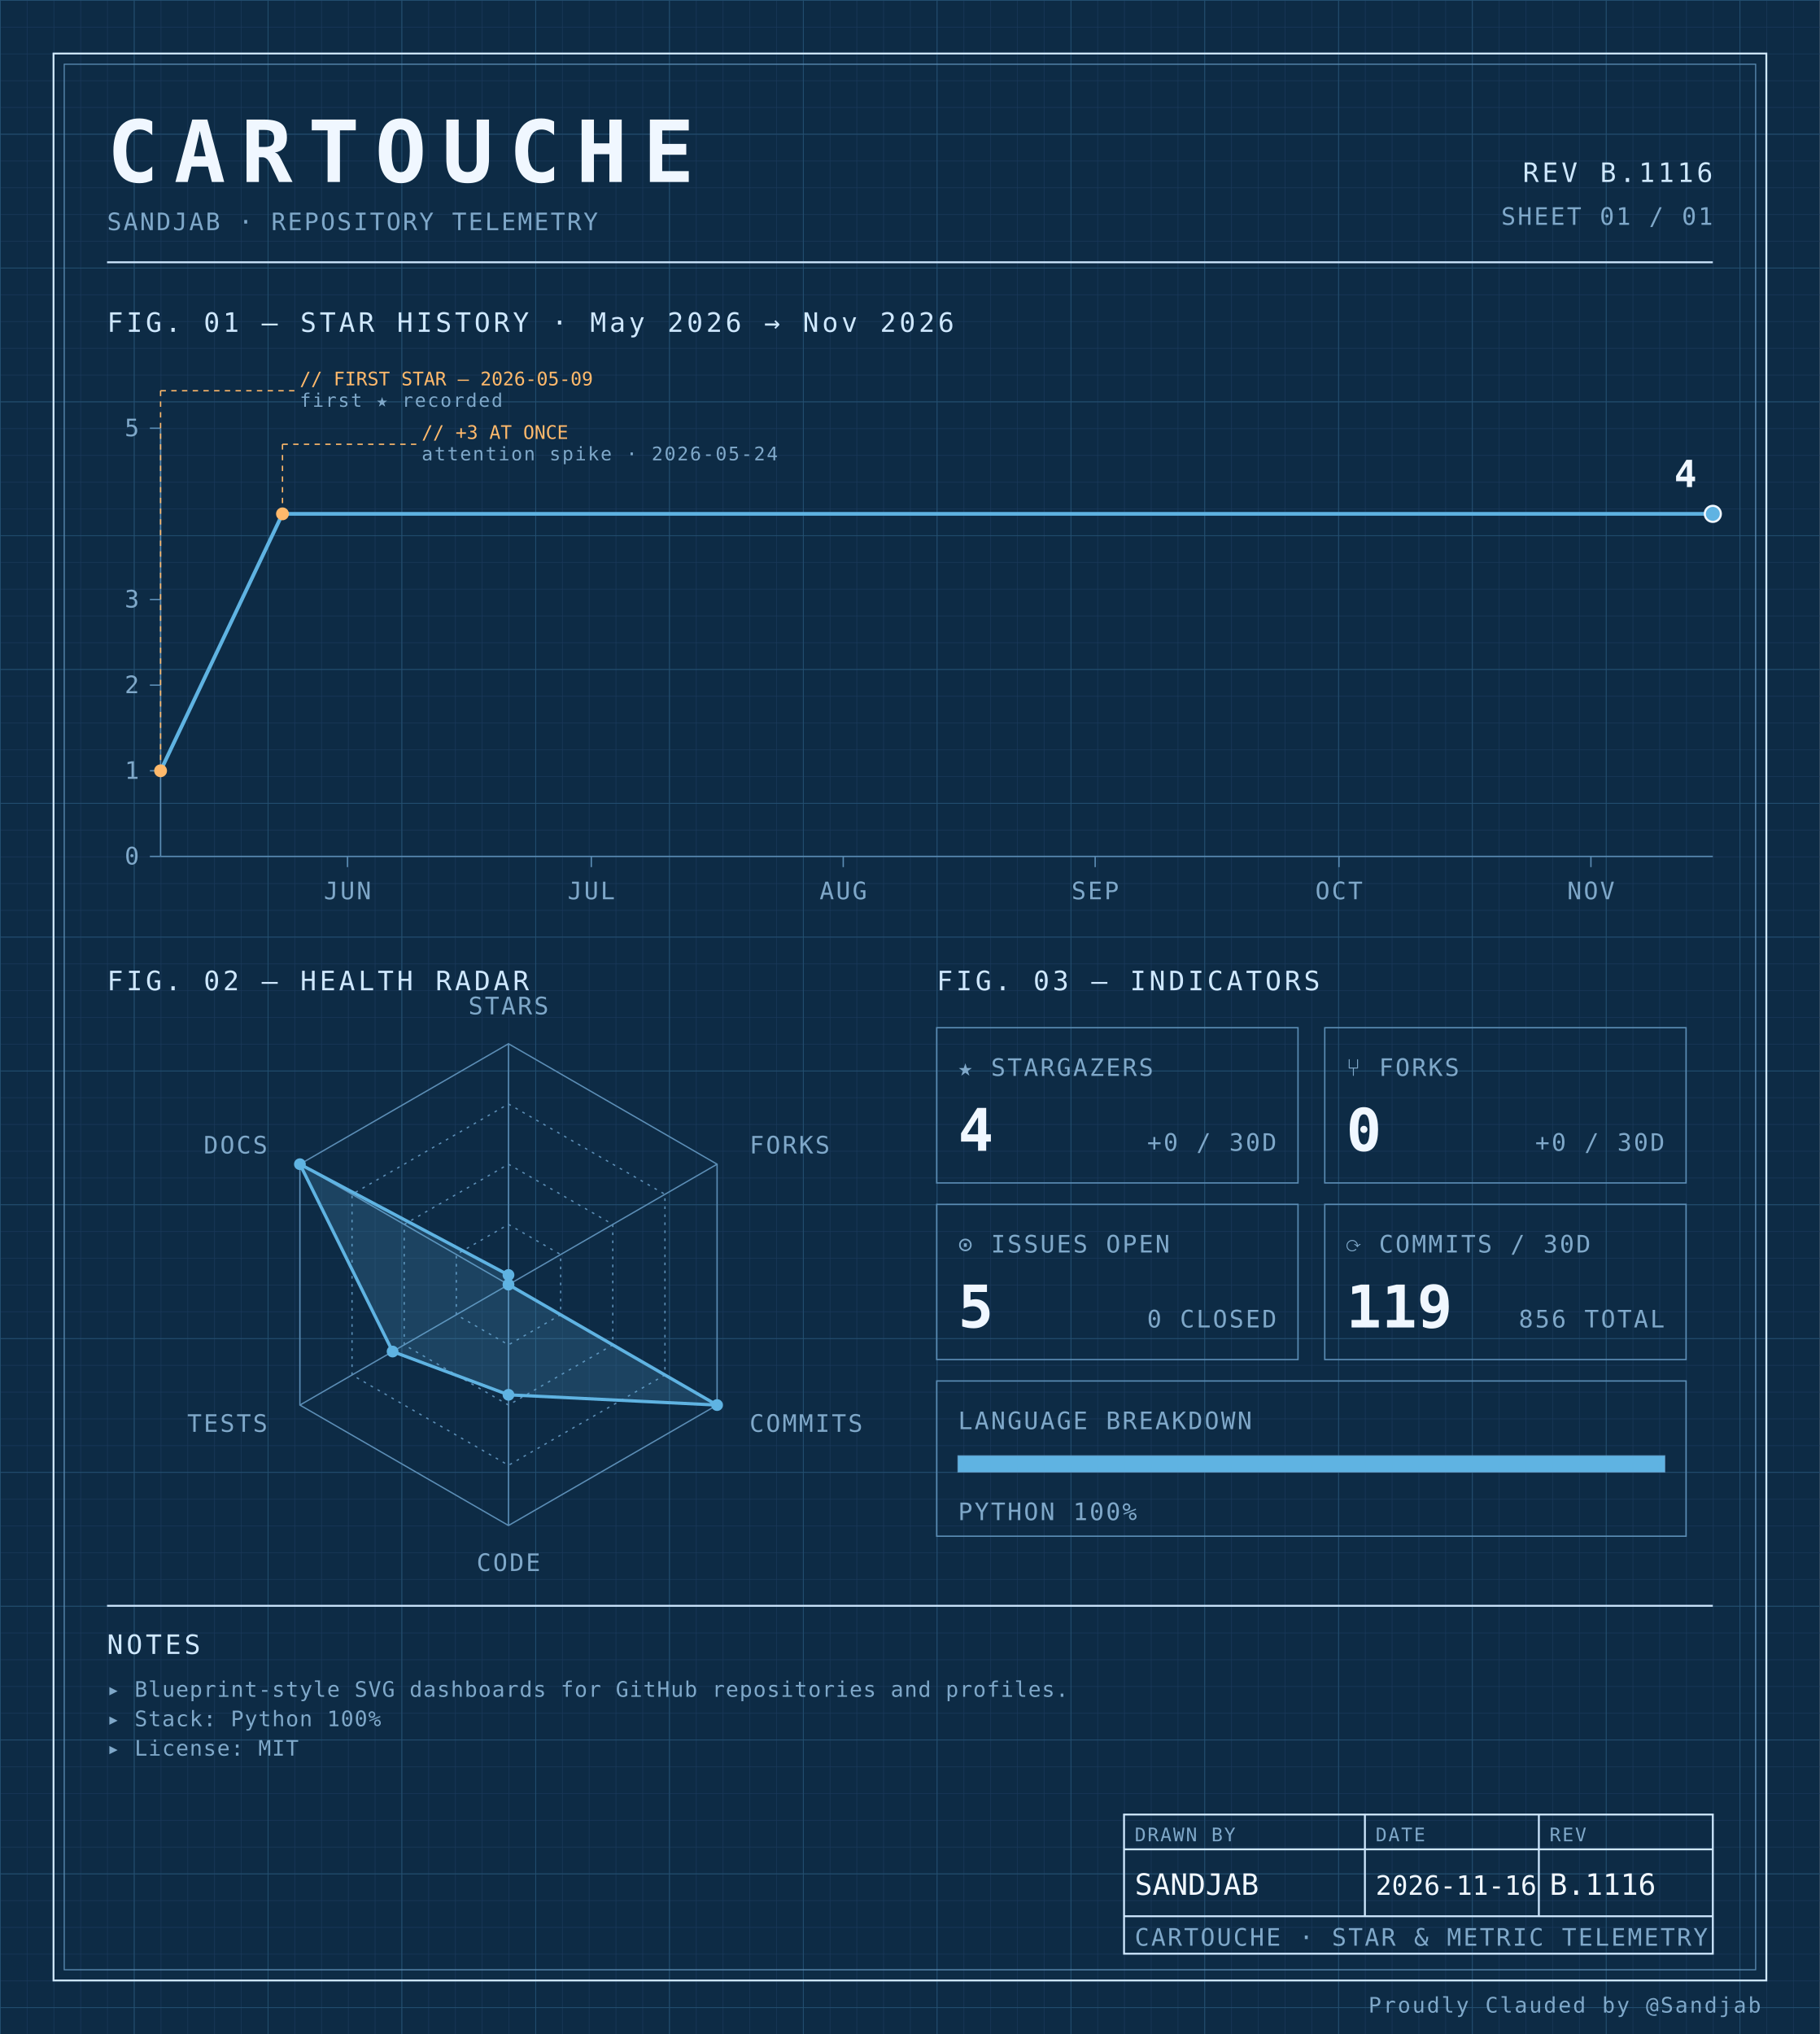
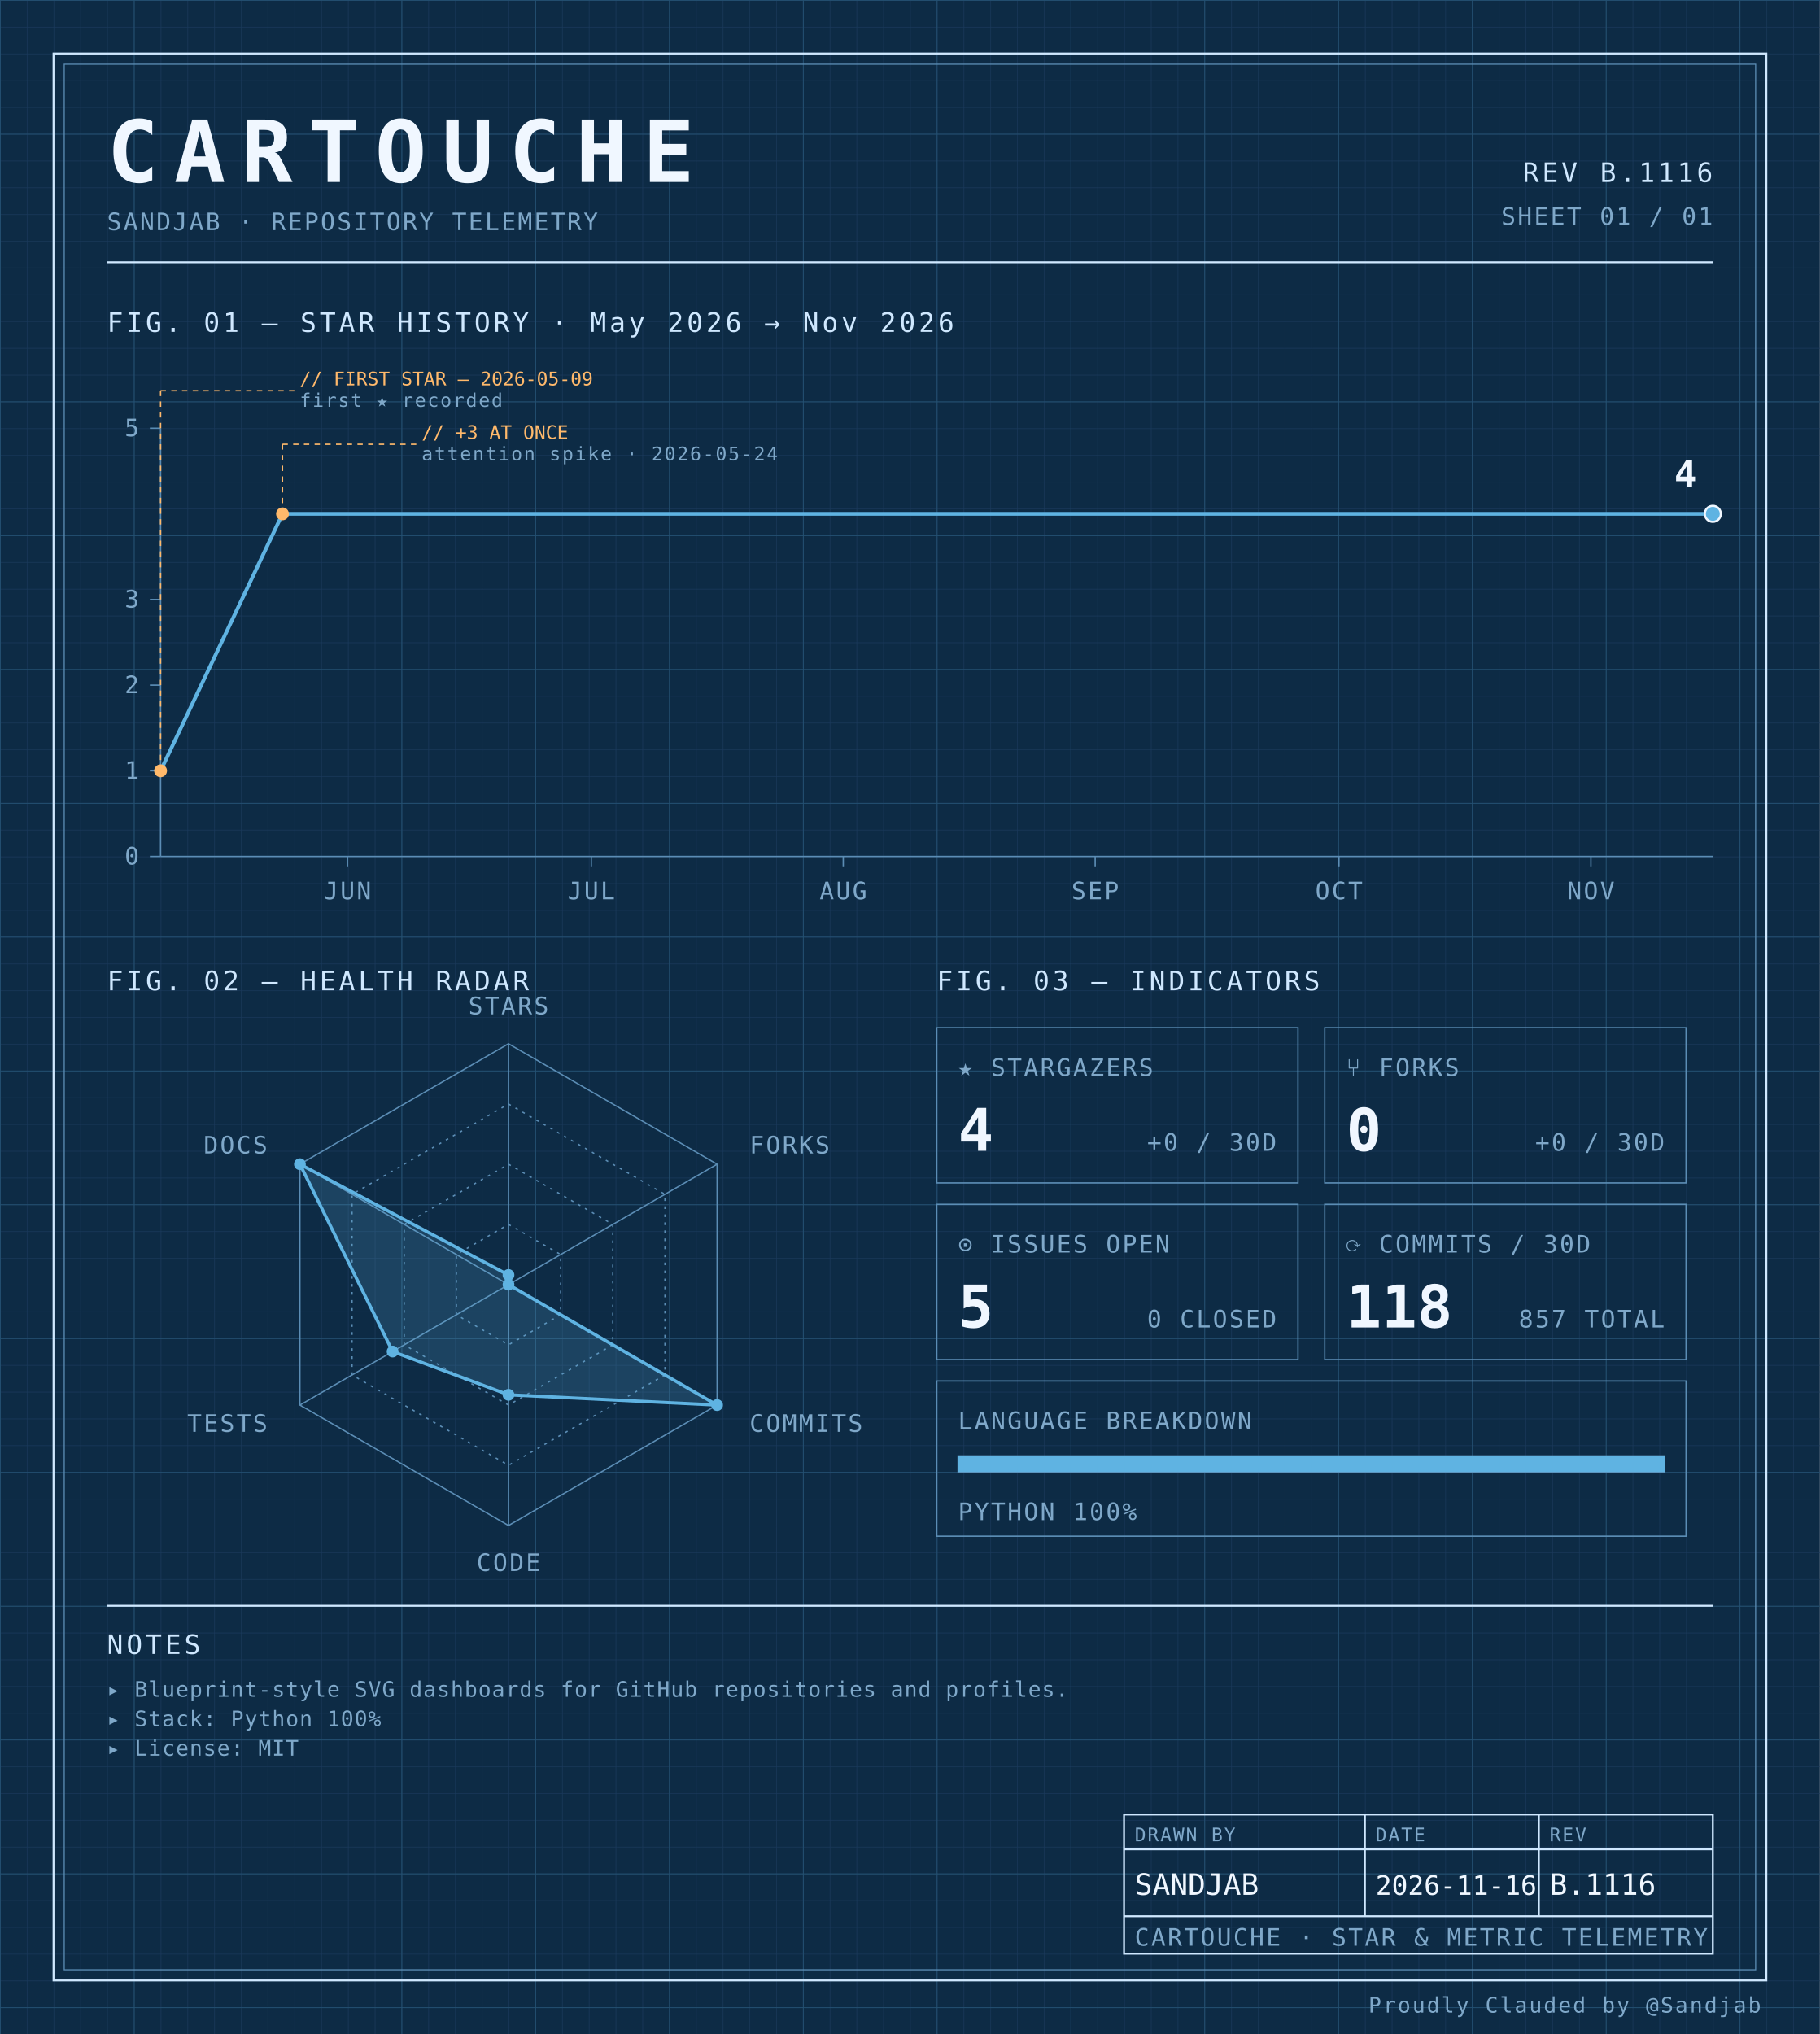
<svg xmlns="http://www.w3.org/2000/svg" width="100%" viewBox="0 0 680 760" role="img">
  <defs>
    <pattern id="grid-fine" width="10" height="10" patternUnits="userSpaceOnUse">
      <path d="M10 0H0V10" fill="none" stroke="#1a3a5c" stroke-width="0.4" />
    </pattern>
    <pattern id="grid-major" width="50" height="50" patternUnits="userSpaceOnUse">
      <path d="M50 0H0V50" fill="none" stroke="#245273" stroke-width="0.5" />
    </pattern>
  </defs>
  <rect x="0" y="0" width="680" height="760" fill="#0d2b45" />
  <rect x="0" y="0" width="680" height="760" fill="url(#grid-fine)" />
  <rect x="0" y="0" width="680" height="760" fill="url(#grid-major)" />
  <rect x="20" y="20" width="640" height="720" fill="none" stroke="#cfe8ff" stroke-width="0.7" />
  <rect x="24" y="24" width="632" height="712" fill="none" stroke="#5b8db5" stroke-width="0.4" />
  <text x="40" y="68" font-family="ui-monospace, 'SF Mono', 'JetBrains Mono', 'Cascadia Code', Consolas, monospace" font-size="32" font-weight="700" fill="#f0f7ff" text-anchor="start" letter-spacing="0.18em">CARTOUCHE</text>
  <text x="40" y="86" font-family="ui-monospace, 'SF Mono', 'JetBrains Mono', 'Cascadia Code', Consolas, monospace" font-size="9" font-weight="400" fill="#7fa8c9" text-anchor="start" letter-spacing="0.08em">SANDJAB · REPOSITORY TELEMETRY</text>
  <text x="640" y="68" font-family="ui-monospace, 'SF Mono', 'JetBrains Mono', 'Cascadia Code', Consolas, monospace" font-size="10" font-weight="400" fill="#cfe8ff" text-anchor="end" letter-spacing="0.12em">REV B.1116</text>
  <text x="640" y="84" font-family="ui-monospace, 'SF Mono', 'JetBrains Mono', 'Cascadia Code', Consolas, monospace" font-size="9" font-weight="400" fill="#7fa8c9" text-anchor="end" letter-spacing="0.08em">SHEET 01 / 01</text>
  <line x1="40" y1="98" x2="640" y2="98" stroke="#cfe8ff" stroke-width="0.7" />
  <text x="40" y="124" font-family="ui-monospace, 'SF Mono', 'JetBrains Mono', 'Cascadia Code', Consolas, monospace" font-size="10" font-weight="400" fill="#cfe8ff" text-anchor="start" letter-spacing="0.12em">FIG. 01 — STAR HISTORY · May 2026 → Nov 2026</text>
  <line x1="60" y1="160" x2="60" y2="320" stroke="#5b8db5" stroke-width="0.5" />
  <line x1="60" y1="320" x2="640" y2="320" stroke="#5b8db5" stroke-width="0.5" />
  <line x1="56" y1="320.0" x2="60" y2="320.0" stroke="#5b8db5" stroke-width="0.5" />
  <text x="52" y="323.0" font-family="ui-monospace, 'SF Mono', 'JetBrains Mono', 'Cascadia Code', Consolas, monospace" font-size="9" font-weight="400" fill="#7fa8c9" text-anchor="end" letter-spacing="0.08em">0</text>
  <line x1="56" y1="288.0" x2="60" y2="288.0" stroke="#5b8db5" stroke-width="0.5" />
  <text x="52" y="291.0" font-family="ui-monospace, 'SF Mono', 'JetBrains Mono', 'Cascadia Code', Consolas, monospace" font-size="9" font-weight="400" fill="#7fa8c9" text-anchor="end" letter-spacing="0.08em">1</text>
  <line x1="56" y1="256.0" x2="60" y2="256.0" stroke="#5b8db5" stroke-width="0.5" />
  <text x="52" y="259.0" font-family="ui-monospace, 'SF Mono', 'JetBrains Mono', 'Cascadia Code', Consolas, monospace" font-size="9" font-weight="400" fill="#7fa8c9" text-anchor="end" letter-spacing="0.08em">2</text>
  <line x1="56" y1="224.0" x2="60" y2="224.0" stroke="#5b8db5" stroke-width="0.5" />
  <text x="52" y="227.0" font-family="ui-monospace, 'SF Mono', 'JetBrains Mono', 'Cascadia Code', Consolas, monospace" font-size="9" font-weight="400" fill="#7fa8c9" text-anchor="end" letter-spacing="0.08em">3</text>
  <line x1="56" y1="160.0" x2="60" y2="160.0" stroke="#5b8db5" stroke-width="0.5" />
  <text x="52" y="163.0" font-family="ui-monospace, 'SF Mono', 'JetBrains Mono', 'Cascadia Code', Consolas, monospace" font-size="9" font-weight="400" fill="#7fa8c9" text-anchor="end" letter-spacing="0.08em">5</text>
  <line x1="129.843" y1="320" x2="129.843" y2="324" stroke="#5b8db5" stroke-width="0.5" />
  <text x="129.843" y="336" font-family="ui-monospace, 'SF Mono', 'JetBrains Mono', 'Cascadia Code', Consolas, monospace" font-size="9" font-weight="400" fill="#7fa8c9" text-anchor="middle" letter-spacing="0.08em">JUN</text>
  <line x1="220.942" y1="320" x2="220.942" y2="324" stroke="#5b8db5" stroke-width="0.5" />
  <text x="220.942" y="336" font-family="ui-monospace, 'SF Mono', 'JetBrains Mono', 'Cascadia Code', Consolas, monospace" font-size="9" font-weight="400" fill="#7fa8c9" text-anchor="middle" letter-spacing="0.08em">JUL</text>
  <line x1="315.079" y1="320" x2="315.079" y2="324" stroke="#5b8db5" stroke-width="0.5" />
  <text x="315.079" y="336" font-family="ui-monospace, 'SF Mono', 'JetBrains Mono', 'Cascadia Code', Consolas, monospace" font-size="9" font-weight="400" fill="#7fa8c9" text-anchor="middle" letter-spacing="0.08em">AUG</text>
  <line x1="409.215" y1="320" x2="409.215" y2="324" stroke="#5b8db5" stroke-width="0.5" />
  <text x="409.215" y="336" font-family="ui-monospace, 'SF Mono', 'JetBrains Mono', 'Cascadia Code', Consolas, monospace" font-size="9" font-weight="400" fill="#7fa8c9" text-anchor="middle" letter-spacing="0.08em">SEP</text>
  <line x1="500.314" y1="320" x2="500.314" y2="324" stroke="#5b8db5" stroke-width="0.5" />
  <text x="500.314" y="336" font-family="ui-monospace, 'SF Mono', 'JetBrains Mono', 'Cascadia Code', Consolas, monospace" font-size="9" font-weight="400" fill="#7fa8c9" text-anchor="middle" letter-spacing="0.08em">OCT</text>
  <line x1="594.45" y1="320" x2="594.45" y2="324" stroke="#5b8db5" stroke-width="0.5" />
  <text x="594.45" y="336" font-family="ui-monospace, 'SF Mono', 'JetBrains Mono', 'Cascadia Code', Consolas, monospace" font-size="9" font-weight="400" fill="#7fa8c9" text-anchor="middle" letter-spacing="0.08em">NOV</text>
  <path d="M 60.00,288.00 L 105.55,192.00 151.10,192.00 196.65,192.00 242.20,192.00 287.75,192.00 333.30,192.00 378.85,192.00 424.40,192.00 469.95,192.00 515.50,192.00 561.05,192.00 606.60,192.00 640.00,192.00" fill="none" stroke="#5fb3e2" stroke-width="1.4" stroke-linejoin="round" stroke-linecap="round" />
  <circle cx="60.0" cy="288.0" r="2.4" fill="#ffb96b" />
  <line x1="60.0" y1="288.0" x2="60.0" y2="146" stroke="#ffb96b" stroke-width="0.5" stroke-dasharray="2,2" fill="none" />
  <line x1="60.0" y1="146" x2="110.0" y2="146" stroke="#ffb96b" stroke-width="0.5" stroke-dasharray="2,2" fill="none" />
  <text x="112.0" y="144" font-family="ui-monospace, 'SF Mono', 'JetBrains Mono', 'Cascadia Code', Consolas, monospace" font-size="7" font-weight="400" fill="#ffb96b" text-anchor="start" letter-spacing="normal">// FIRST STAR — 2026-05-09</text>
  <text x="112.0" y="152" font-family="ui-monospace, 'SF Mono', 'JetBrains Mono', 'Cascadia Code', Consolas, monospace" font-size="7" font-weight="400" fill="#7fa8c9" text-anchor="start" letter-spacing="0.08em">first ★ recorded</text>
  <circle cx="105.55" cy="192.0" r="2.4" fill="#ffb96b" />
  <line x1="105.55" y1="192.0" x2="105.55" y2="166" stroke="#ffb96b" stroke-width="0.5" stroke-dasharray="2,2" fill="none" />
  <line x1="105.55" y1="166" x2="155.55" y2="166" stroke="#ffb96b" stroke-width="0.5" stroke-dasharray="2,2" fill="none" />
  <text x="157.55" y="164" font-family="ui-monospace, 'SF Mono', 'JetBrains Mono', 'Cascadia Code', Consolas, monospace" font-size="7" font-weight="400" fill="#ffb96b" text-anchor="start" letter-spacing="normal">// +3 AT ONCE</text>
  <text x="157.55" y="172" font-family="ui-monospace, 'SF Mono', 'JetBrains Mono', 'Cascadia Code', Consolas, monospace" font-size="7" font-weight="400" fill="#7fa8c9" text-anchor="start" letter-spacing="0.08em">attention spike · 2026-05-24</text>
  <circle cx="640.0" cy="192.0" r="3" fill="#5fb3e2" stroke="#f0f7ff" stroke-width="0.8" />
  <text x="634.0" y="182.0" font-family="ui-monospace, 'SF Mono', 'JetBrains Mono', 'Cascadia Code', Consolas, monospace" font-size="14" font-weight="700" fill="#f0f7ff" text-anchor="end" letter-spacing="normal">4</text>
  <text x="40" y="370" font-family="ui-monospace, 'SF Mono', 'JetBrains Mono', 'Cascadia Code', Consolas, monospace" font-size="10" font-weight="400" fill="#cfe8ff" text-anchor="start" letter-spacing="0.12em">FIG. 02 — HEALTH RADAR</text>
  <g transform="translate(190 480)">
    <polygon points="0.00,-90.00 77.94,-45.00 77.94,45.00 0.00,90.00 -77.94,45.00 -77.94,-45.00" fill="none" stroke="#5b8db5" stroke-width="0.5" />
    <polygon points="0.00,-67.50 58.46,-33.75 58.46,33.75 0.00,67.50 -58.46,33.75 -58.46,-33.75" fill="none" stroke="#5b8db5" stroke-width="0.5" stroke-dasharray="1,2" />
    <polygon points="0.00,-45.00 38.97,-22.50 38.97,22.50 0.00,45.00 -38.97,22.50 -38.97,-22.50" fill="none" stroke="#5b8db5" stroke-width="0.5" stroke-dasharray="1,2" />
    <polygon points="0.00,-22.50 19.49,-11.25 19.49,11.25 0.00,22.50 -19.49,11.25 -19.49,-11.25" fill="none" stroke="#5b8db5" stroke-width="0.5" stroke-dasharray="1,2" />
    <line x1="0" y1="0" x2="0.00" y2="-90.00" stroke="#5b8db5" stroke-width="0.5" />
    <line x1="0" y1="0" x2="77.94" y2="-45.00" stroke="#5b8db5" stroke-width="0.5" />
    <line x1="0" y1="0" x2="77.94" y2="45.00" stroke="#5b8db5" stroke-width="0.5" />
    <line x1="0" y1="0" x2="0.00" y2="90.00" stroke="#5b8db5" stroke-width="0.5" />
    <line x1="0" y1="0" x2="-77.94" y2="45.00" stroke="#5b8db5" stroke-width="0.5" />
    <line x1="0" y1="0" x2="-77.94" y2="-45.00" stroke="#5b8db5" stroke-width="0.5" />
    <polygon points="0.00,-3.60 0.00,0.00 77.94,45.00 0.00,41.17 -43.30,25.00 -77.94,-45.00" fill="#5fb3e2" fill-opacity="0.18" stroke="#5fb3e2" stroke-width="1.2" />
    <circle cx="0.00" cy="-3.60" r="2.2" fill="#5fb3e2" />
    <circle cx="0.00" cy="0.00" r="2.2" fill="#5fb3e2" />
    <circle cx="77.94" cy="45.00" r="2.2" fill="#5fb3e2" />
    <circle cx="0.00" cy="41.17" r="2.2" fill="#5fb3e2" />
    <circle cx="-43.30" cy="25.00" r="2.2" fill="#5fb3e2" />
    <circle cx="-77.94" cy="-45.00" r="2.2" fill="#5fb3e2" />
    <text x="6.3681633555662356e-15" y="-101" font-family="ui-monospace, 'SF Mono', 'JetBrains Mono', 'Cascadia Code', Consolas, monospace" font-size="9" font-weight="400" fill="#7fa8c9" text-anchor="middle" letter-spacing="0.08em">STARS</text>
    <text x="90.067" y="-49" font-family="ui-monospace, 'SF Mono', 'JetBrains Mono', 'Cascadia Code', Consolas, monospace" font-size="9" font-weight="400" fill="#7fa8c9" text-anchor="start" letter-spacing="0.08em">FORKS</text>
    <text x="90.067" y="55" font-family="ui-monospace, 'SF Mono', 'JetBrains Mono', 'Cascadia Code', Consolas, monospace" font-size="9" font-weight="400" fill="#7fa8c9" text-anchor="start" letter-spacing="0.08em">COMMITS</text>
    <text x="6.3681633555662356e-15" y="107" font-family="ui-monospace, 'SF Mono', 'JetBrains Mono', 'Cascadia Code', Consolas, monospace" font-size="9" font-weight="400" fill="#7fa8c9" text-anchor="middle" letter-spacing="0.08em">CODE</text>
    <text x="-90.067" y="55" font-family="ui-monospace, 'SF Mono', 'JetBrains Mono', 'Cascadia Code', Consolas, monospace" font-size="9" font-weight="400" fill="#7fa8c9" text-anchor="end" letter-spacing="0.08em">TESTS</text>
    <text x="-90.067" y="-49" font-family="ui-monospace, 'SF Mono', 'JetBrains Mono', 'Cascadia Code', Consolas, monospace" font-size="9" font-weight="400" fill="#7fa8c9" text-anchor="end" letter-spacing="0.08em">DOCS</text>
  </g>
  <text x="350" y="370" font-family="ui-monospace, 'SF Mono', 'JetBrains Mono', 'Cascadia Code', Consolas, monospace" font-size="10" font-weight="400" fill="#cfe8ff" text-anchor="start" letter-spacing="0.12em">FIG. 03 — INDICATORS</text>
  <rect x="350" y="384" width="135" height="58" fill="none" stroke="#5b8db5" stroke-width="0.5" />
  <text x="358" y="402" font-family="ui-monospace, 'SF Mono', 'JetBrains Mono', 'Cascadia Code', Consolas, monospace" font-size="9" font-weight="400" fill="#7fa8c9" text-anchor="start" letter-spacing="0.08em">★ STARGAZERS</text>
  <text x="358" y="430" font-family="ui-monospace, 'SF Mono', 'JetBrains Mono', 'Cascadia Code', Consolas, monospace" font-size="22" font-weight="700" fill="#f0f7ff" text-anchor="start" letter-spacing="normal">4</text>
  <text x="477" y="430" font-family="ui-monospace, 'SF Mono', 'JetBrains Mono', 'Cascadia Code', Consolas, monospace" font-size="9" font-weight="400" fill="#7fa8c9" text-anchor="end" letter-spacing="0.08em">+0 / 30D</text>
  <rect x="495" y="384" width="135" height="58" fill="none" stroke="#5b8db5" stroke-width="0.5" />
  <text x="503" y="402" font-family="ui-monospace, 'SF Mono', 'JetBrains Mono', 'Cascadia Code', Consolas, monospace" font-size="9" font-weight="400" fill="#7fa8c9" text-anchor="start" letter-spacing="0.08em">⑂ FORKS</text>
  <text x="503" y="430" font-family="ui-monospace, 'SF Mono', 'JetBrains Mono', 'Cascadia Code', Consolas, monospace" font-size="22" font-weight="700" fill="#f0f7ff" text-anchor="start" letter-spacing="normal">0</text>
  <text x="622" y="430" font-family="ui-monospace, 'SF Mono', 'JetBrains Mono', 'Cascadia Code', Consolas, monospace" font-size="9" font-weight="400" fill="#7fa8c9" text-anchor="end" letter-spacing="0.08em">+0 / 30D</text>
  <rect x="350" y="450" width="135" height="58" fill="none" stroke="#5b8db5" stroke-width="0.5" />
  <text x="358" y="468" font-family="ui-monospace, 'SF Mono', 'JetBrains Mono', 'Cascadia Code', Consolas, monospace" font-size="9" font-weight="400" fill="#7fa8c9" text-anchor="start" letter-spacing="0.08em">⊙ ISSUES OPEN</text>
  <text x="358" y="496" font-family="ui-monospace, 'SF Mono', 'JetBrains Mono', 'Cascadia Code', Consolas, monospace" font-size="22" font-weight="700" fill="#f0f7ff" text-anchor="start" letter-spacing="normal">5</text>
  <text x="477" y="496" font-family="ui-monospace, 'SF Mono', 'JetBrains Mono', 'Cascadia Code', Consolas, monospace" font-size="9" font-weight="400" fill="#7fa8c9" text-anchor="end" letter-spacing="0.08em">0 CLOSED</text>
  <rect x="495" y="450" width="135" height="58" fill="none" stroke="#5b8db5" stroke-width="0.5" />
  <text x="503" y="468" font-family="ui-monospace, 'SF Mono', 'JetBrains Mono', 'Cascadia Code', Consolas, monospace" font-size="9" font-weight="400" fill="#7fa8c9" text-anchor="start" letter-spacing="0.08em">⟳ COMMITS / 30D</text>
-   <text x="503" y="496" font-family="ui-monospace, 'SF Mono', 'JetBrains Mono', 'Cascadia Code', Consolas, monospace" font-size="22" font-weight="700" fill="#f0f7ff" text-anchor="start" letter-spacing="normal">119</text>
-   <text x="622" y="496" font-family="ui-monospace, 'SF Mono', 'JetBrains Mono', 'Cascadia Code', Consolas, monospace" font-size="9" font-weight="400" fill="#7fa8c9" text-anchor="end" letter-spacing="0.08em">856 TOTAL</text>
+   <text x="503" y="496" font-family="ui-monospace, 'SF Mono', 'JetBrains Mono', 'Cascadia Code', Consolas, monospace" font-size="22" font-weight="700" fill="#f0f7ff" text-anchor="start" letter-spacing="normal">118</text>
+   <text x="622" y="496" font-family="ui-monospace, 'SF Mono', 'JetBrains Mono', 'Cascadia Code', Consolas, monospace" font-size="9" font-weight="400" fill="#7fa8c9" text-anchor="end" letter-spacing="0.08em">857 TOTAL</text>
  <rect x="350" y="516" width="280" height="58" fill="none" stroke="#5b8db5" stroke-width="0.5" />
  <text x="358" y="534" font-family="ui-monospace, 'SF Mono', 'JetBrains Mono', 'Cascadia Code', Consolas, monospace" font-size="9" font-weight="400" fill="#7fa8c9" text-anchor="start" letter-spacing="0.08em">LANGUAGE BREAKDOWN</text>
  <rect x="358" y="544" width="264" height="6" fill="none" stroke="#5b8db5" stroke-width="0.5" />
  <rect x="358" y="544" width="264.00" height="6" fill="#5fb3e2" />
  <text x="358" y="568" font-family="ui-monospace, 'SF Mono', 'JetBrains Mono', 'Cascadia Code', Consolas, monospace" font-size="9" font-weight="400" fill="#7fa8c9" text-anchor="start" letter-spacing="0.08em">PYTHON 100%</text>
  <line x1="40" y1="600" x2="640" y2="600" stroke="#cfe8ff" stroke-width="0.7" />
  <text x="40" y="618" font-family="ui-monospace, 'SF Mono', 'JetBrains Mono', 'Cascadia Code', Consolas, monospace" font-size="10" font-weight="400" fill="#cfe8ff" text-anchor="start" letter-spacing="0.12em">NOTES</text>
  <text x="40" y="634" font-family="ui-monospace, 'SF Mono', 'JetBrains Mono', 'Cascadia Code', Consolas, monospace" font-size="8" font-weight="400" fill="#7fa8c9" text-anchor="start" letter-spacing="0.04em">▸ Blueprint-style SVG dashboards for GitHub repositories and profiles.</text>
  <text x="40" y="645" font-family="ui-monospace, 'SF Mono', 'JetBrains Mono', 'Cascadia Code', Consolas, monospace" font-size="8" font-weight="400" fill="#7fa8c9" text-anchor="start" letter-spacing="0.04em">▸ Stack: Python 100%</text>
  <text x="40" y="656" font-family="ui-monospace, 'SF Mono', 'JetBrains Mono', 'Cascadia Code', Consolas, monospace" font-size="8" font-weight="400" fill="#7fa8c9" text-anchor="start" letter-spacing="0.04em">▸ License: MIT</text>
  <rect x="420" y="678" width="220" height="52" fill="none" stroke="#cfe8ff" stroke-width="0.7" />
  <line x1="420" y1="691" x2="640" y2="691" stroke="#cfe8ff" stroke-width="0.7" />
  <line x1="420" y1="716" x2="640" y2="716" stroke="#cfe8ff" stroke-width="0.7" />
  <line x1="510" y1="678" x2="510" y2="716" stroke="#cfe8ff" stroke-width="0.7" />
  <line x1="575" y1="678" x2="575" y2="716" stroke="#cfe8ff" stroke-width="0.7" />
  <text x="424" y="688" font-family="ui-monospace, 'SF Mono', 'JetBrains Mono', 'Cascadia Code', Consolas, monospace" font-size="7" font-weight="400" fill="#7fa8c9" text-anchor="start" letter-spacing="0.08em">DRAWN BY</text>
  <text x="514" y="688" font-family="ui-monospace, 'SF Mono', 'JetBrains Mono', 'Cascadia Code', Consolas, monospace" font-size="7" font-weight="400" fill="#7fa8c9" text-anchor="start" letter-spacing="0.08em">DATE</text>
  <text x="579" y="688" font-family="ui-monospace, 'SF Mono', 'JetBrains Mono', 'Cascadia Code', Consolas, monospace" font-size="7" font-weight="400" fill="#7fa8c9" text-anchor="start" letter-spacing="0.08em">REV</text>
  <text x="424" y="708" font-family="ui-monospace, 'SF Mono', 'JetBrains Mono', 'Cascadia Code', Consolas, monospace" font-size="11" font-weight="400" fill="#f0f7ff" text-anchor="start" letter-spacing="normal">SANDJAB</text>
  <text x="514" y="708" font-family="ui-monospace, 'SF Mono', 'JetBrains Mono', 'Cascadia Code', Consolas, monospace" font-size="10" font-weight="400" fill="#f0f7ff" text-anchor="start" letter-spacing="normal">2026-11-16</text>
  <text x="579" y="708" font-family="ui-monospace, 'SF Mono', 'JetBrains Mono', 'Cascadia Code', Consolas, monospace" font-size="11" font-weight="400" fill="#f0f7ff" text-anchor="start" letter-spacing="normal">B.1116</text>
  <text x="424" y="727" font-family="ui-monospace, 'SF Mono', 'JetBrains Mono', 'Cascadia Code', Consolas, monospace" font-size="9" font-weight="400" fill="#7fa8c9" text-anchor="start" letter-spacing="0.08em">CARTOUCHE · STAR &amp; METRIC TELEMETRY</text>
  <text x="658" y="752" font-family="ui-monospace, 'SF Mono', 'JetBrains Mono', 'Cascadia Code', Consolas, monospace" font-size="8" font-weight="400" fill="#7fa8c9" text-anchor="end" letter-spacing="0.08em">Proudly Clauded by @Sandjab</text>
</svg>
